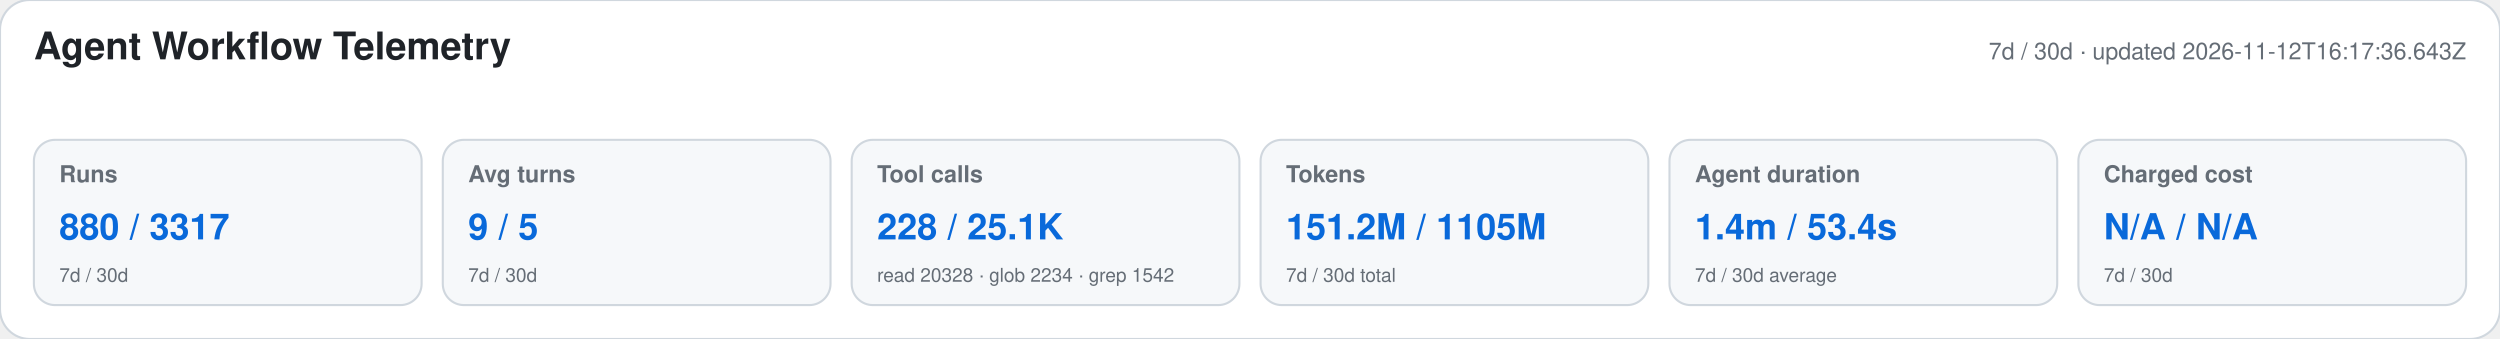
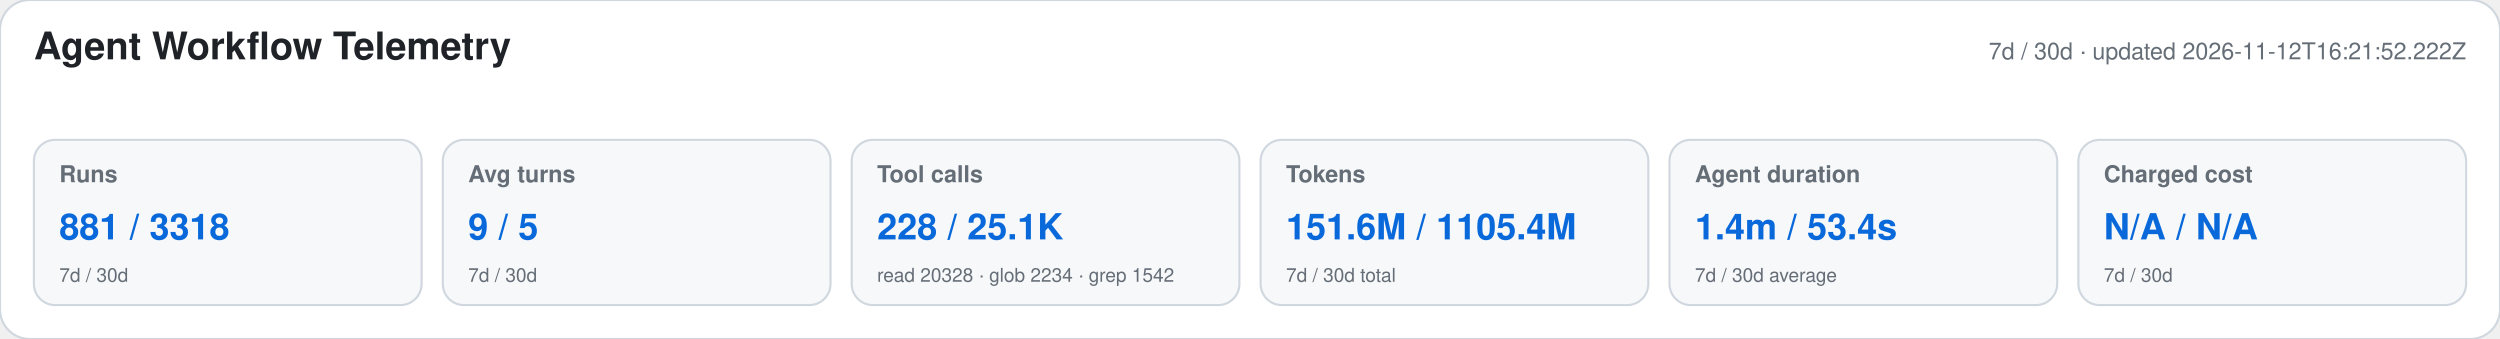
<svg xmlns="http://www.w3.org/2000/svg" width="1180" height="160" viewBox="0 0 1180 160" role="img" aria-labelledby="title desc">
  <style>text{font-family:-apple-system,BlinkMacSystemFont,"Segoe UI",Helvetica,Arial,sans-serif}.heading{font-size:18px;font-weight:650;fill:#1f2328}.meta,.label,.secondary{fill:#656d76}.meta,.label{font-size:11px}.label{font-weight:600}.primary{font-size:17px;font-weight:700;fill:#0969da}.secondary{font-size:9px}</style>
  <rect width="1180" height="160" rx="14" fill="#ffffff" stroke="#d0d7de" />
  <text x="16" y="28" class="heading">Agent Workflow Telemetry</text>
-   <text x="1164" y="28" text-anchor="end" class="meta">7d / 30d · updated 2026-11-12T16:17:36.643Z</text>
+   <text x="1164" y="28" text-anchor="end" class="meta">7d / 30d · updated 2026-11-12T16:21:52.222Z</text>
  <g>
    <rect x="16" y="66" width="183" height="78" rx="10" fill="#f6f8fa" stroke="#d0d7de" />
    <text x="28" y="86" class="label">Runs</text>
-     <text x="28" y="113" class="primary">880 / 3317</text>
+     <text x="28" y="113" class="primary">881 / 3318</text>
    <text x="28" y="133" class="secondary">7d / 30d</text>
  </g>
  <g>
    <rect x="209" y="66" width="183" height="78" rx="10" fill="#f6f8fa" stroke="#d0d7de" />
    <text x="221" y="86" class="label">Avg turns</text>
    <text x="221" y="113" class="primary">9 / 5</text>
    <text x="221" y="133" class="secondary">7d / 30d</text>
  </g>
  <g>
    <rect x="402" y="66" width="183" height="78" rx="10" fill="#f6f8fa" stroke="#d0d7de" />
    <text x="414" y="86" class="label">Tool calls</text>
    <text x="414" y="113" class="primary">228 / 25.1K</text>
    <text x="414" y="133" class="secondary">read 20328 · glob 2234 · grep 1542</text>
  </g>
  <g>
    <rect x="595" y="66" width="183" height="78" rx="10" fill="#f6f8fa" stroke="#d0d7de" />
    <text x="607" y="86" class="label">Tokens</text>
-     <text x="607" y="113" class="primary">151.2M / 1105M</text>
+     <text x="607" y="113" class="primary">151.6M / 1105.4M</text>
    <text x="607" y="133" class="secondary">7d / 30d total</text>
  </g>
  <g>
    <rect x="788" y="66" width="183" height="78" rx="10" fill="#f6f8fa" stroke="#d0d7de" />
    <text x="800" y="86" class="label">Agent duration</text>
    <text x="800" y="113" class="primary">1.4m / 53.4s</text>
    <text x="800" y="133" class="secondary">7d / 30d average</text>
  </g>
  <g>
    <rect x="981" y="66" width="183" height="78" rx="10" fill="#f6f8fa" stroke="#d0d7de" />
    <text x="993" y="86" class="label">Charged cost</text>
    <text x="993" y="113" class="primary">N/A / N/A</text>
    <text x="993" y="133" class="secondary">7d / 30d</text>
  </g>
</svg>
